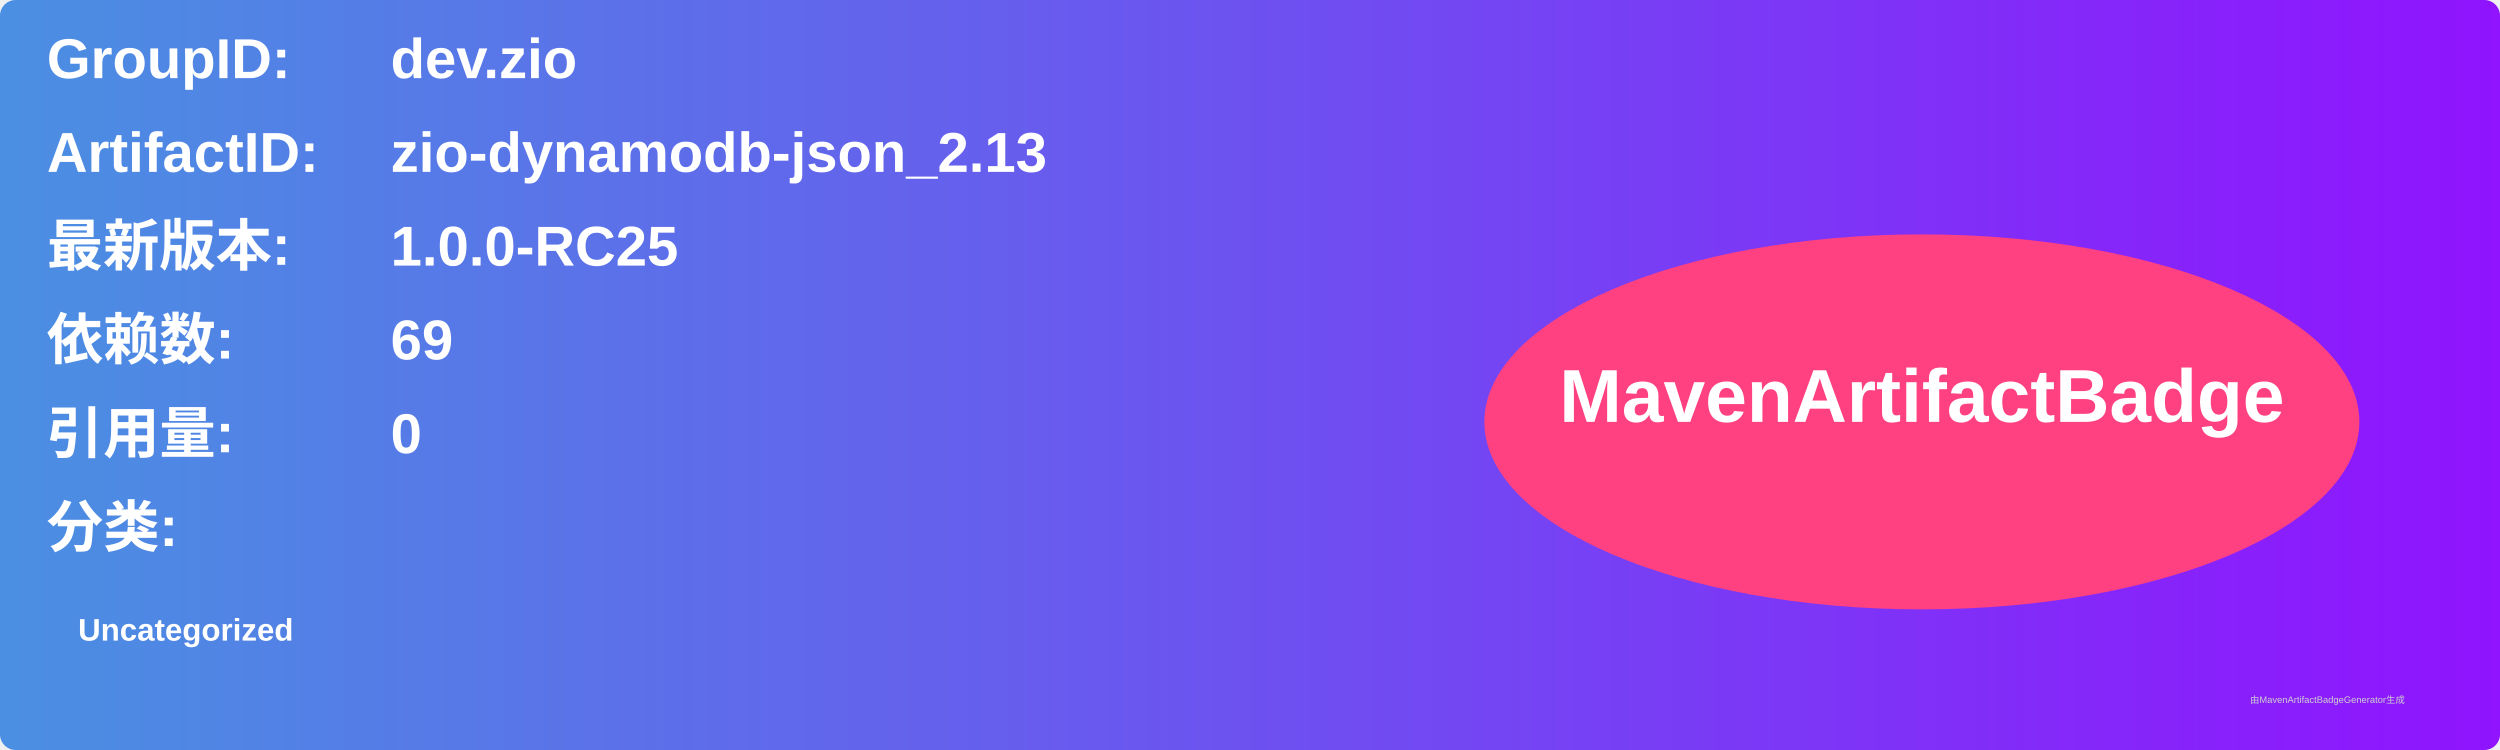
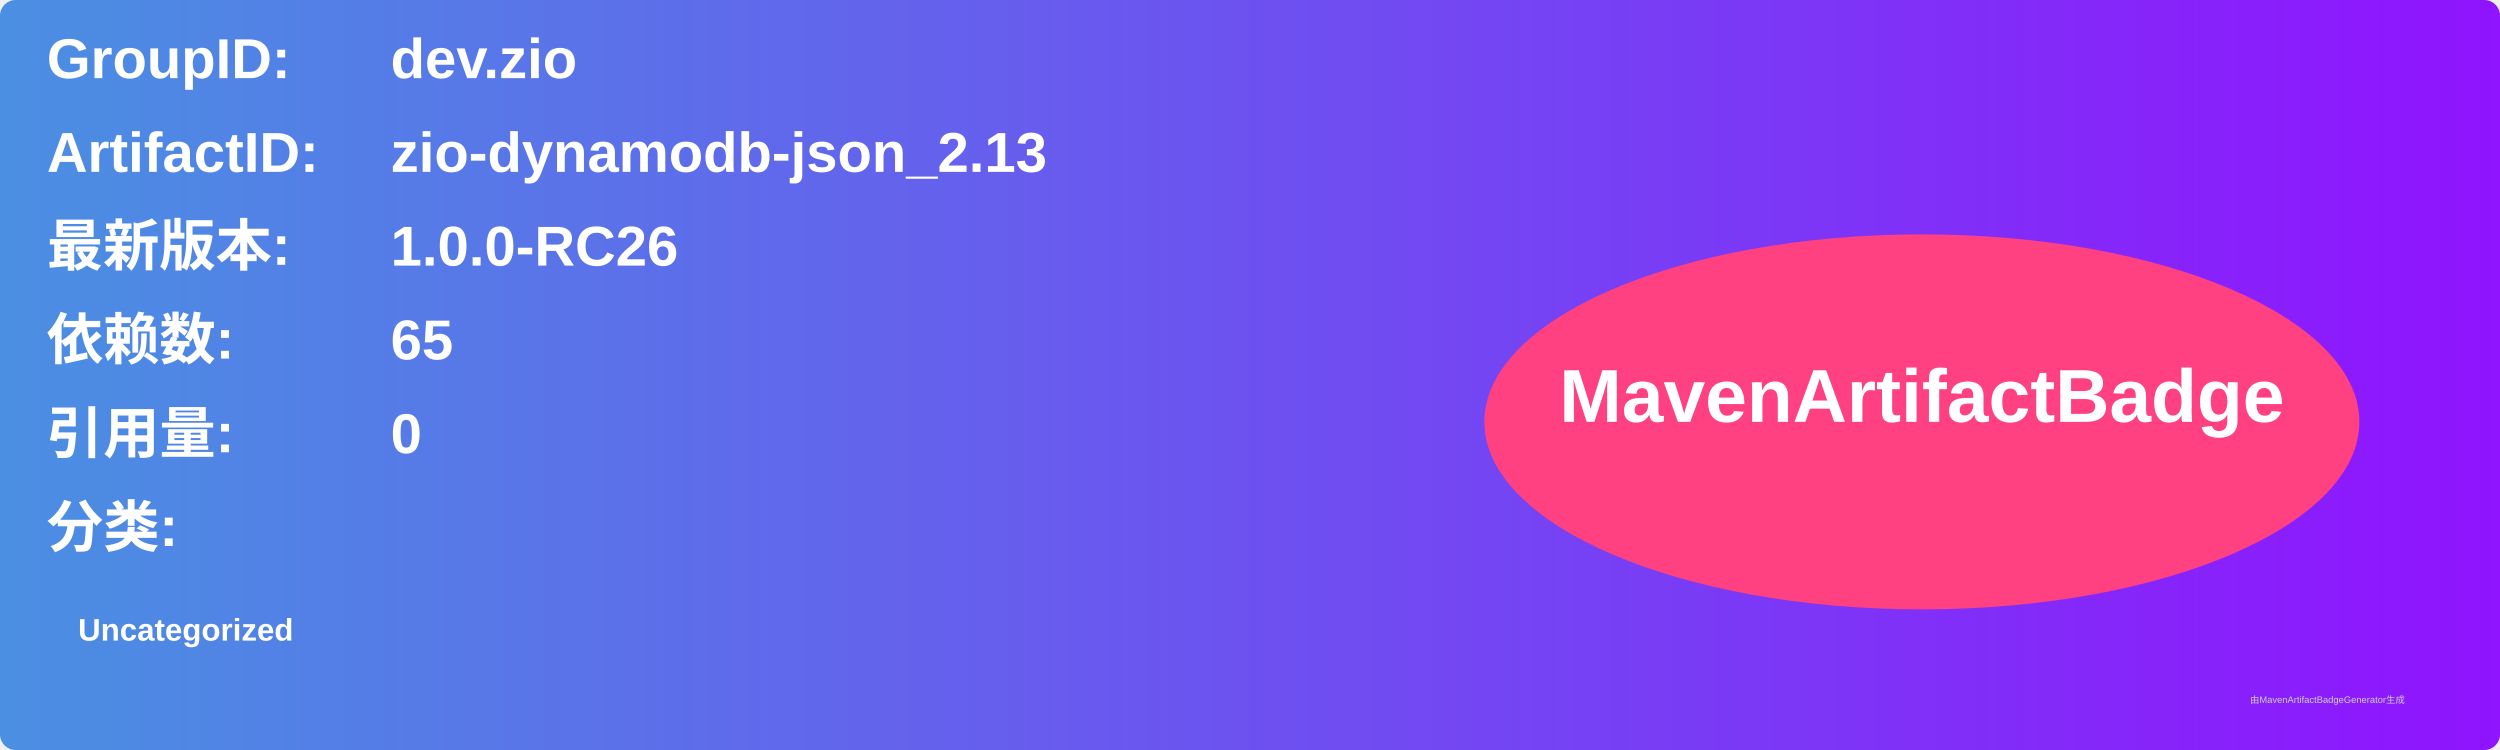
<svg xmlns="http://www.w3.org/2000/svg" width="800" height="240" viewBox="0 0 800 240">
  <linearGradient id="grad" x1="0%" y1="0%" x2="100%" y2="0%">
    <stop offset="0%" stop-color="#4a90e2" />
    <stop offset="100%" stop-color="#9013fe" />
  </linearGradient>
  <rect width="100%" height="100%" rx="5" ry="5" fill="url(#grad)" />
  <g transform="translate(15, 15)">
    <text x="0" y="10" font-family="Arial" font-size="18" fill="white" font-weight="bold" width="260">GroupID:</text>
    <text x="110" y="10" font-family="Arial" font-size="18" fill="white" font-weight="bold" width="460">dev.zio</text>
    <text x="0" y="40" font-family="Arial" font-size="18" fill="white" font-weight="bold" width="260">ArtifactID:</text>
    <text x="110" y="40" font-family="Arial" font-size="18" fill="white" font-weight="bold" width="460">zio-dynamodb-json_2.13</text>
    <text x="0" y="70" font-family="Arial" font-size="18" fill="white" font-weight="bold">最新版本:</text>
    <text x="110" y="70" font-family="Arial" font-size="18" fill="white" font-weight="bold">
-       <tspan font-weight="bold">1.0.0-RC25</tspan>
+       <tspan font-weight="bold">1.0.0-RC26</tspan>
    </text>
    <text x="0" y="100" font-family="Arial" font-size="18" fill="white" font-weight="bold">依赖数: </text>
    <text x="110" y="100" font-family="Arial" font-size="18" fill="white">
-       <tspan font-weight="bold">69</tspan>
+       <tspan font-weight="bold">65</tspan>
    </text>
    <text x="0" y="130" font-family="Arial" font-size="18" fill="white" font-weight="bold">引用量: </text>
    <text x="110" y="130" font-family="Arial" font-size="18" fill="white">
      <tspan font-weight="bold">0</tspan>
    </text>
    <text x="0" y="160" font-family="Arial" font-size="18" fill="white" font-weight="bold">分类:</text>
    <text x="10" y="190" font-family="Arial" font-size="10" fill="white">
      <tspan font-weight="bold">Uncategorized</tspan>
    </text>
    <ellipse cx="600" cy="120" rx="140" ry="60" fill="#ff4081" />
    <text x="600" y="120" text-anchor="middle" font-family="Arial" font-size="24" fill="white" font-weight="bold">MavenArtifactBadge</text>
  </g>
  <text x="720" y="225" font-family="Arial" font-size="3" fill="#d0d0d0">由MavenArtifactBadgeGenerator生成</text>
</svg>
